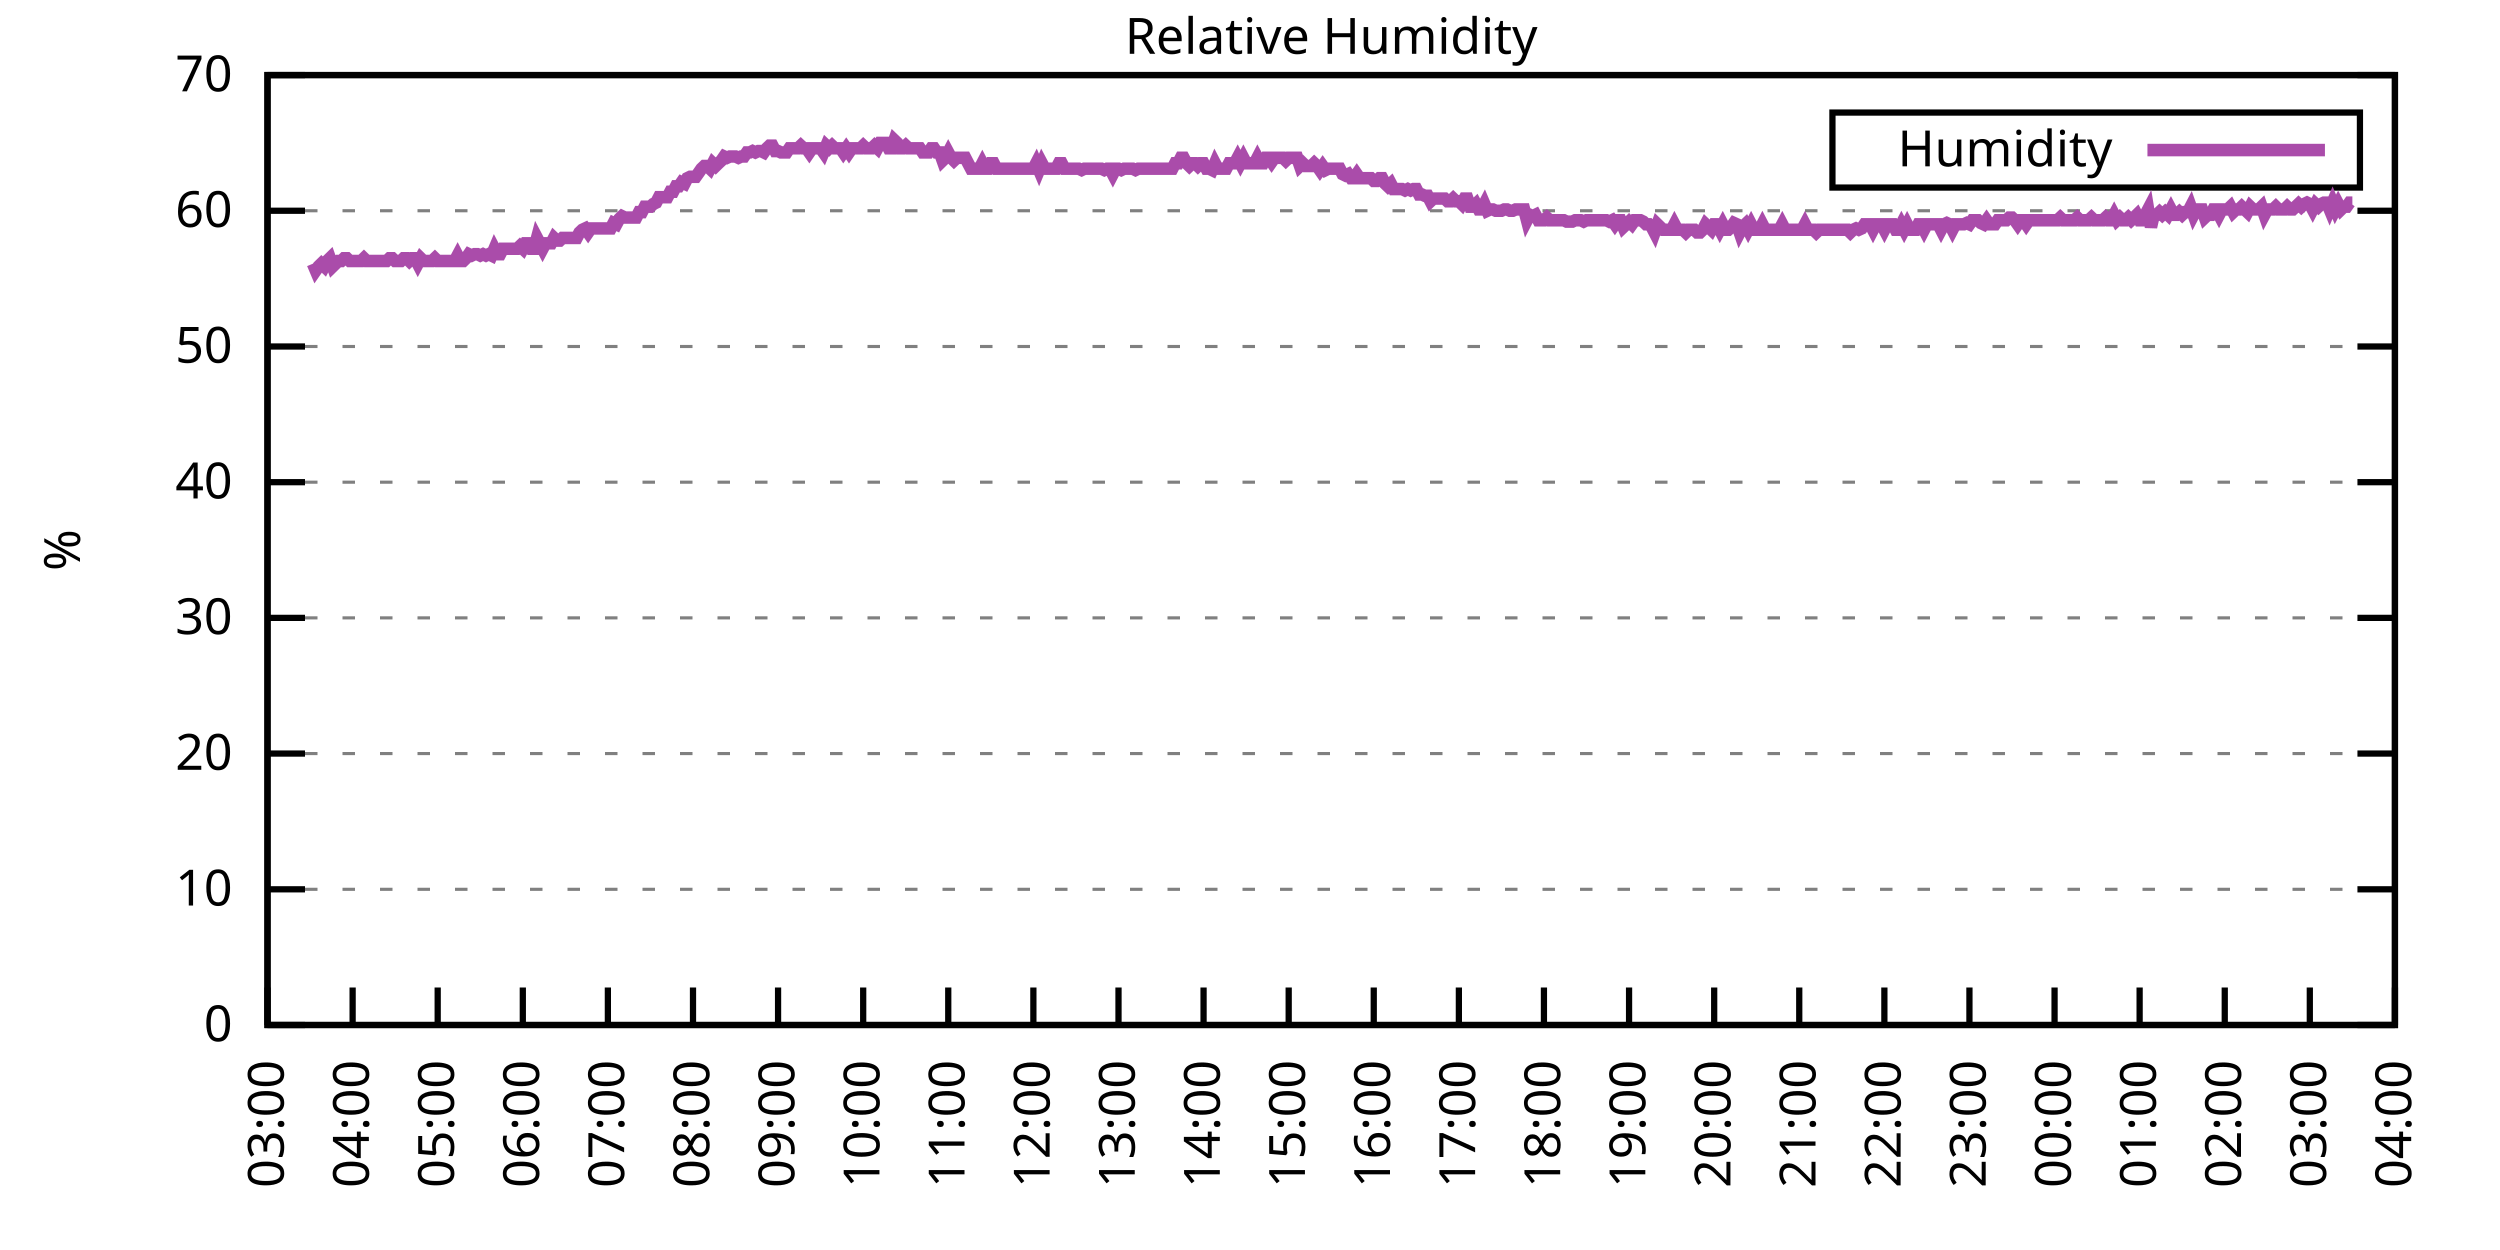
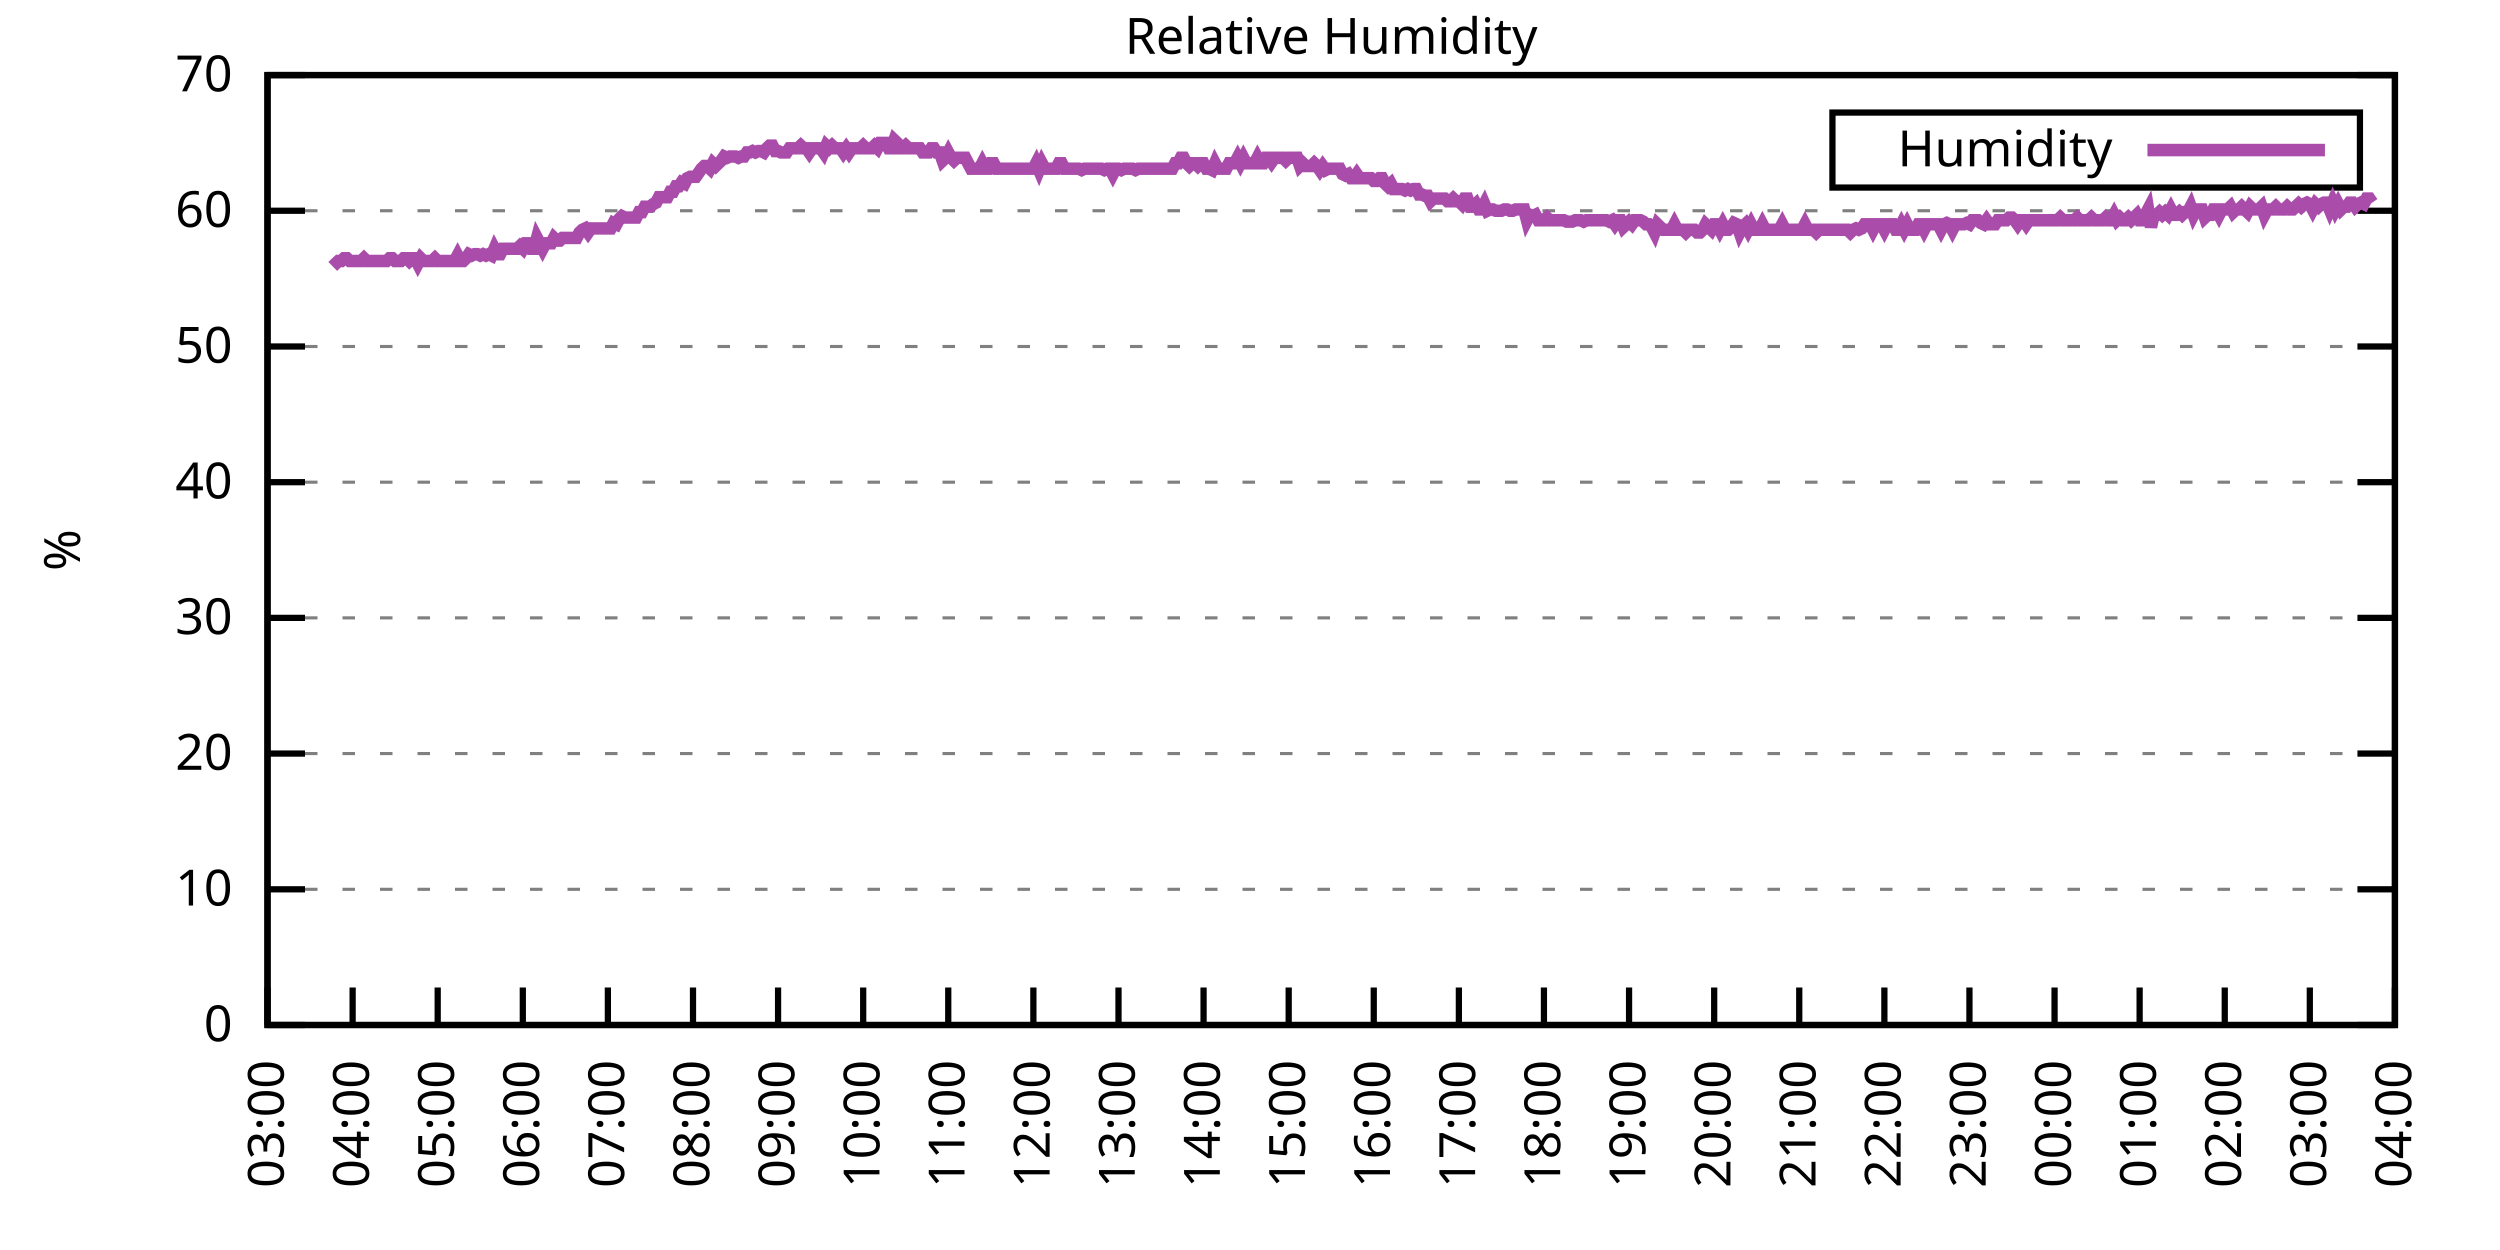
<svg xmlns="http://www.w3.org/2000/svg" xmlns:xlink="http://www.w3.org/1999/xlink" width="400" height="200" viewBox="0 0 400 200">
  <g id="gnuplot_canvas">
    <rect x="0" y="0" width="400" height="200" fill="none" />
    <defs>
      <circle id="gpDot" r="0.5" stroke-width="0.5" stroke="currentColor" />
      <path id="gpPt0" stroke-width="0.333" stroke="currentColor" d="M-1,0 h2 M0,-1 v2" />
      <path id="gpPt1" stroke-width="0.333" stroke="currentColor" d="M-1,-1 L1,1 M1,-1 L-1,1" />
      <path id="gpPt2" stroke-width="0.333" stroke="currentColor" d="M-1,0 L1,0 M0,-1 L0,1 M-1,-1 L1,1 M-1,1 L1,-1" />
      <rect id="gpPt3" stroke-width="0.333" stroke="currentColor" x="-1" y="-1" width="2" height="2" />
      <rect id="gpPt4" stroke-width="0.333" stroke="currentColor" fill="currentColor" x="-1" y="-1" width="2" height="2" />
      <circle id="gpPt5" stroke-width="0.333" stroke="currentColor" cx="0" cy="0" r="1" />
      <use xlink:href="#gpPt5" id="gpPt6" fill="currentColor" stroke="none" />
      <path id="gpPt7" stroke-width="0.333" stroke="currentColor" d="M0,-1.33 L-1.33,0.67 L1.33,0.67 z" />
      <use xlink:href="#gpPt7" id="gpPt8" fill="currentColor" stroke="none" />
      <use xlink:href="#gpPt7" id="gpPt9" stroke="currentColor" transform="rotate(180)" />
      <use xlink:href="#gpPt9" id="gpPt10" fill="currentColor" stroke="none" />
      <use xlink:href="#gpPt3" id="gpPt11" stroke="currentColor" transform="rotate(45)" />
      <use xlink:href="#gpPt11" id="gpPt12" fill="currentColor" stroke="none" />
      <path id="gpPt13" stroke-width="0.333" stroke="currentColor" d="M0,1.330 L1.265,0.411 L0.782,-1.067 L-0.782,-1.076 L-1.265,0.411 z" />
      <use xlink:href="#gpPt13" id="gpPt14" fill="currentColor" stroke="none" />
      <filter id="textbox" filterUnits="objectBoundingBox" x="0" y="0" height="1" width="1">
        <feFlood flood-color="white" flood-opacity="1" result="bgnd" />
        <feComposite in="SourceGraphic" in2="bgnd" operator="atop" />
      </filter>
      <filter id="greybox" filterUnits="objectBoundingBox" x="0" y="0" height="1" width="1">
        <feFlood flood-color="lightgrey" flood-opacity="1" result="grey" />
        <feComposite in="SourceGraphic" in2="grey" operator="atop" />
      </filter>
    </defs>
    <g fill="none" color="white" stroke="currentColor" stroke-width="1.00" stroke-linecap="butt" stroke-linejoin="miter">
</g>
    <g fill="none" color="black" stroke="currentColor" stroke-width="1.00" stroke-linecap="butt" stroke-linejoin="miter">
      <g stroke="none" shape-rendering="crispEdges">
        <polygon fill="rgb(255, 255, 255)" points="42.80,164.00 383.18,164.00 383.18,12.02 42.80,12.02 " />
      </g>
    </g>
    <g fill="none" color="black" stroke="currentColor" stroke-width="1.00" stroke-linecap="butt" stroke-linejoin="miter">
</g>
    <g fill="none" color="black" stroke="black" stroke-width="0.50" stroke-linecap="butt" stroke-linejoin="miter">
</g>
    <g fill="none" color="gray" stroke="currentColor" stroke-width="0.50" stroke-linecap="butt" stroke-linejoin="miter">
      <path stroke="gray" stroke-dasharray="2,4" class="gridline" d="M42.80,164.00 L383.19,164.00  " />
    </g>
    <g fill="none" color="gray" stroke="gray" stroke-width="1.00" stroke-linecap="butt" stroke-linejoin="miter">
</g>
    <g fill="none" color="black" stroke="currentColor" stroke-width="1.00" stroke-linecap="butt" stroke-linejoin="miter">
      <path stroke="black" d="M42.80,164.00 L48.80,164.00 M383.19,164.00 L377.19,164.00  " />
      <g transform="translate(37.20,166.60)" stroke="none" fill="black" font-family="Sans" font-size="8.00" text-anchor="end">
        <text>
          <tspan font-family="Sans"> 0</tspan>
        </text>
      </g>
    </g>
    <g fill="none" color="black" stroke="currentColor" stroke-width="1.00" stroke-linecap="butt" stroke-linejoin="miter">
</g>
    <g fill="none" color="black" stroke="black" stroke-width="0.50" stroke-linecap="butt" stroke-linejoin="miter">
</g>
    <g fill="none" color="gray" stroke="currentColor" stroke-width="0.50" stroke-linecap="butt" stroke-linejoin="miter">
      <path stroke="gray" stroke-dasharray="2,4" class="gridline" d="M42.80,142.29 L383.19,142.29  " />
    </g>
    <g fill="none" color="gray" stroke="gray" stroke-width="1.00" stroke-linecap="butt" stroke-linejoin="miter">
</g>
    <g fill="none" color="black" stroke="currentColor" stroke-width="1.00" stroke-linecap="butt" stroke-linejoin="miter">
      <path stroke="black" d="M42.80,142.29 L48.80,142.29 M383.19,142.29 L377.19,142.29  " />
      <g transform="translate(37.20,144.89)" stroke="none" fill="black" font-family="Sans" font-size="8.00" text-anchor="end">
        <text>
          <tspan font-family="Sans"> 10</tspan>
        </text>
      </g>
    </g>
    <g fill="none" color="black" stroke="currentColor" stroke-width="1.00" stroke-linecap="butt" stroke-linejoin="miter">
</g>
    <g fill="none" color="black" stroke="black" stroke-width="0.50" stroke-linecap="butt" stroke-linejoin="miter">
</g>
    <g fill="none" color="gray" stroke="currentColor" stroke-width="0.50" stroke-linecap="butt" stroke-linejoin="miter">
      <path stroke="gray" stroke-dasharray="2,4" class="gridline" d="M42.80,120.57 L383.19,120.57  " />
    </g>
    <g fill="none" color="gray" stroke="gray" stroke-width="1.00" stroke-linecap="butt" stroke-linejoin="miter">
</g>
    <g fill="none" color="black" stroke="currentColor" stroke-width="1.00" stroke-linecap="butt" stroke-linejoin="miter">
      <path stroke="black" d="M42.80,120.57 L48.80,120.57 M383.19,120.57 L377.19,120.57  " />
      <g transform="translate(37.20,123.17)" stroke="none" fill="black" font-family="Sans" font-size="8.00" text-anchor="end">
        <text>
          <tspan font-family="Sans"> 20</tspan>
        </text>
      </g>
    </g>
    <g fill="none" color="black" stroke="currentColor" stroke-width="1.00" stroke-linecap="butt" stroke-linejoin="miter">
</g>
    <g fill="none" color="black" stroke="black" stroke-width="0.50" stroke-linecap="butt" stroke-linejoin="miter">
</g>
    <g fill="none" color="gray" stroke="currentColor" stroke-width="0.50" stroke-linecap="butt" stroke-linejoin="miter">
      <path stroke="gray" stroke-dasharray="2,4" class="gridline" d="M42.80,98.86 L383.19,98.86  " />
    </g>
    <g fill="none" color="gray" stroke="gray" stroke-width="1.00" stroke-linecap="butt" stroke-linejoin="miter">
</g>
    <g fill="none" color="black" stroke="currentColor" stroke-width="1.00" stroke-linecap="butt" stroke-linejoin="miter">
      <path stroke="black" d="M42.80,98.86 L48.80,98.86 M383.19,98.86 L377.19,98.86  " />
      <g transform="translate(37.20,101.46)" stroke="none" fill="black" font-family="Sans" font-size="8.00" text-anchor="end">
        <text>
          <tspan font-family="Sans"> 30</tspan>
        </text>
      </g>
    </g>
    <g fill="none" color="black" stroke="currentColor" stroke-width="1.00" stroke-linecap="butt" stroke-linejoin="miter">
</g>
    <g fill="none" color="black" stroke="black" stroke-width="0.50" stroke-linecap="butt" stroke-linejoin="miter">
</g>
    <g fill="none" color="gray" stroke="currentColor" stroke-width="0.50" stroke-linecap="butt" stroke-linejoin="miter">
      <path stroke="gray" stroke-dasharray="2,4" class="gridline" d="M42.80,77.15 L383.19,77.15  " />
    </g>
    <g fill="none" color="gray" stroke="gray" stroke-width="1.00" stroke-linecap="butt" stroke-linejoin="miter">
</g>
    <g fill="none" color="black" stroke="currentColor" stroke-width="1.00" stroke-linecap="butt" stroke-linejoin="miter">
      <path stroke="black" d="M42.80,77.15 L48.80,77.15 M383.19,77.15 L377.19,77.15  " />
      <g transform="translate(37.20,79.75)" stroke="none" fill="black" font-family="Sans" font-size="8.00" text-anchor="end">
        <text>
          <tspan font-family="Sans"> 40</tspan>
        </text>
      </g>
    </g>
    <g fill="none" color="black" stroke="currentColor" stroke-width="1.00" stroke-linecap="butt" stroke-linejoin="miter">
</g>
    <g fill="none" color="black" stroke="black" stroke-width="0.50" stroke-linecap="butt" stroke-linejoin="miter">
</g>
    <g fill="none" color="gray" stroke="currentColor" stroke-width="0.50" stroke-linecap="butt" stroke-linejoin="miter">
      <path stroke="gray" stroke-dasharray="2,4" class="gridline" d="M42.80,55.44 L383.19,55.44  " />
    </g>
    <g fill="none" color="gray" stroke="gray" stroke-width="1.00" stroke-linecap="butt" stroke-linejoin="miter">
</g>
    <g fill="none" color="black" stroke="currentColor" stroke-width="1.00" stroke-linecap="butt" stroke-linejoin="miter">
      <path stroke="black" d="M42.80,55.44 L48.80,55.44 M383.19,55.44 L377.19,55.44  " />
      <g transform="translate(37.20,58.04)" stroke="none" fill="black" font-family="Sans" font-size="8.00" text-anchor="end">
        <text>
          <tspan font-family="Sans"> 50</tspan>
        </text>
      </g>
    </g>
    <g fill="none" color="black" stroke="currentColor" stroke-width="1.00" stroke-linecap="butt" stroke-linejoin="miter">
</g>
    <g fill="none" color="black" stroke="black" stroke-width="0.50" stroke-linecap="butt" stroke-linejoin="miter">
</g>
    <g fill="none" color="gray" stroke="currentColor" stroke-width="0.50" stroke-linecap="butt" stroke-linejoin="miter">
      <path stroke="gray" stroke-dasharray="2,4" class="gridline" d="M42.80,33.72 L383.19,33.72  " />
    </g>
    <g fill="none" color="gray" stroke="gray" stroke-width="1.00" stroke-linecap="butt" stroke-linejoin="miter">
</g>
    <g fill="none" color="black" stroke="currentColor" stroke-width="1.00" stroke-linecap="butt" stroke-linejoin="miter">
      <path stroke="black" d="M42.80,33.72 L48.80,33.72 M383.19,33.72 L377.19,33.72  " />
      <g transform="translate(37.20,36.32)" stroke="none" fill="black" font-family="Sans" font-size="8.00" text-anchor="end">
        <text>
          <tspan font-family="Sans"> 60</tspan>
        </text>
      </g>
    </g>
    <g fill="none" color="black" stroke="currentColor" stroke-width="1.00" stroke-linecap="butt" stroke-linejoin="miter">
</g>
    <g fill="none" color="black" stroke="black" stroke-width="0.50" stroke-linecap="butt" stroke-linejoin="miter">
</g>
    <g fill="none" color="gray" stroke="currentColor" stroke-width="0.50" stroke-linecap="butt" stroke-linejoin="miter">
      <path stroke="gray" stroke-dasharray="2,4" class="gridline" d="M42.80,12.01 L383.19,12.01  " />
    </g>
    <g fill="none" color="gray" stroke="gray" stroke-width="1.00" stroke-linecap="butt" stroke-linejoin="miter">
</g>
    <g fill="none" color="black" stroke="currentColor" stroke-width="1.00" stroke-linecap="butt" stroke-linejoin="miter">
      <path stroke="black" d="M42.80,12.01 L48.80,12.01 M383.19,12.01 L377.19,12.01  " />
      <g transform="translate(37.20,14.61)" stroke="none" fill="black" font-family="Sans" font-size="8.00" text-anchor="end">
        <text>
          <tspan font-family="Sans"> 70</tspan>
        </text>
      </g>
    </g>
    <g fill="none" color="black" stroke="currentColor" stroke-width="1.00" stroke-linecap="butt" stroke-linejoin="miter">
      <path stroke="black" d="M42.80,164.00 L42.80,158.00  " />
      <g transform="translate(45.40,169.60) rotate(270.00)" stroke="none" fill="black" font-family="Sans" font-size="8.00" text-anchor="end">
        <text>
          <tspan font-family="Sans">03:00</tspan>
        </text>
      </g>
    </g>
    <g fill="none" color="black" stroke="currentColor" stroke-width="1.00" stroke-linecap="butt" stroke-linejoin="miter">
      <path stroke="black" d="M56.42,164.00 L56.42,158.00  " />
      <g transform="translate(59.02,169.60) rotate(270.00)" stroke="none" fill="black" font-family="Sans" font-size="8.00" text-anchor="end">
        <text>
          <tspan font-family="Sans">04:00</tspan>
        </text>
      </g>
    </g>
    <g fill="none" color="black" stroke="currentColor" stroke-width="1.00" stroke-linecap="butt" stroke-linejoin="miter">
      <path stroke="black" d="M70.03,164.00 L70.03,158.00  " />
      <g transform="translate(72.63,169.60) rotate(270.00)" stroke="none" fill="black" font-family="Sans" font-size="8.00" text-anchor="end">
        <text>
          <tspan font-family="Sans">05:00</tspan>
        </text>
      </g>
    </g>
    <g fill="none" color="black" stroke="currentColor" stroke-width="1.00" stroke-linecap="butt" stroke-linejoin="miter">
      <path stroke="black" d="M83.65,164.00 L83.65,158.00  " />
      <g transform="translate(86.25,169.60) rotate(270.00)" stroke="none" fill="black" font-family="Sans" font-size="8.00" text-anchor="end">
        <text>
          <tspan font-family="Sans">06:00</tspan>
        </text>
      </g>
    </g>
    <g fill="none" color="black" stroke="currentColor" stroke-width="1.00" stroke-linecap="butt" stroke-linejoin="miter">
      <path stroke="black" d="M97.26,164.00 L97.26,158.00  " />
      <g transform="translate(99.86,169.60) rotate(270.00)" stroke="none" fill="black" font-family="Sans" font-size="8.00" text-anchor="end">
        <text>
          <tspan font-family="Sans">07:00</tspan>
        </text>
      </g>
    </g>
    <g fill="none" color="black" stroke="currentColor" stroke-width="1.00" stroke-linecap="butt" stroke-linejoin="miter">
      <path stroke="black" d="M110.88,164.00 L110.88,158.00  " />
      <g transform="translate(113.48,169.60) rotate(270.00)" stroke="none" fill="black" font-family="Sans" font-size="8.00" text-anchor="end">
        <text>
          <tspan font-family="Sans">08:00</tspan>
        </text>
      </g>
    </g>
    <g fill="none" color="black" stroke="currentColor" stroke-width="1.00" stroke-linecap="butt" stroke-linejoin="miter">
      <path stroke="black" d="M124.49,164.00 L124.49,158.00  " />
      <g transform="translate(127.09,169.60) rotate(270.00)" stroke="none" fill="black" font-family="Sans" font-size="8.00" text-anchor="end">
        <text>
          <tspan font-family="Sans">09:00</tspan>
        </text>
      </g>
    </g>
    <g fill="none" color="black" stroke="currentColor" stroke-width="1.00" stroke-linecap="butt" stroke-linejoin="miter">
      <path stroke="black" d="M138.11,164.00 L138.11,158.00  " />
      <g transform="translate(140.71,169.60) rotate(270.00)" stroke="none" fill="black" font-family="Sans" font-size="8.00" text-anchor="end">
        <text>
          <tspan font-family="Sans">10:00</tspan>
        </text>
      </g>
    </g>
    <g fill="none" color="black" stroke="currentColor" stroke-width="1.00" stroke-linecap="butt" stroke-linejoin="miter">
      <path stroke="black" d="M151.72,164.00 L151.72,158.00  " />
      <g transform="translate(154.32,169.60) rotate(270.00)" stroke="none" fill="black" font-family="Sans" font-size="8.00" text-anchor="end">
        <text>
          <tspan font-family="Sans">11:00</tspan>
        </text>
      </g>
    </g>
    <g fill="none" color="black" stroke="currentColor" stroke-width="1.00" stroke-linecap="butt" stroke-linejoin="miter">
      <path stroke="black" d="M165.34,164.00 L165.34,158.00  " />
      <g transform="translate(167.94,169.60) rotate(270.00)" stroke="none" fill="black" font-family="Sans" font-size="8.00" text-anchor="end">
        <text>
          <tspan font-family="Sans">12:00</tspan>
        </text>
      </g>
    </g>
    <g fill="none" color="black" stroke="currentColor" stroke-width="1.00" stroke-linecap="butt" stroke-linejoin="miter">
      <path stroke="black" d="M178.96,164.00 L178.96,158.00  " />
      <g transform="translate(181.56,169.60) rotate(270.00)" stroke="none" fill="black" font-family="Sans" font-size="8.00" text-anchor="end">
        <text>
          <tspan font-family="Sans">13:00</tspan>
        </text>
      </g>
    </g>
    <g fill="none" color="black" stroke="currentColor" stroke-width="1.00" stroke-linecap="butt" stroke-linejoin="miter">
      <path stroke="black" d="M192.57,164.00 L192.57,158.00  " />
      <g transform="translate(195.17,169.60) rotate(270.00)" stroke="none" fill="black" font-family="Sans" font-size="8.00" text-anchor="end">
        <text>
          <tspan font-family="Sans">14:00</tspan>
        </text>
      </g>
    </g>
    <g fill="none" color="black" stroke="currentColor" stroke-width="1.00" stroke-linecap="butt" stroke-linejoin="miter">
      <path stroke="black" d="M206.19,164.00 L206.19,158.00  " />
      <g transform="translate(208.79,169.60) rotate(270.00)" stroke="none" fill="black" font-family="Sans" font-size="8.00" text-anchor="end">
        <text>
          <tspan font-family="Sans">15:00</tspan>
        </text>
      </g>
    </g>
    <g fill="none" color="black" stroke="currentColor" stroke-width="1.00" stroke-linecap="butt" stroke-linejoin="miter">
      <path stroke="black" d="M219.80,164.00 L219.80,158.00  " />
      <g transform="translate(222.40,169.60) rotate(270.00)" stroke="none" fill="black" font-family="Sans" font-size="8.00" text-anchor="end">
        <text>
          <tspan font-family="Sans">16:00</tspan>
        </text>
      </g>
    </g>
    <g fill="none" color="black" stroke="currentColor" stroke-width="1.00" stroke-linecap="butt" stroke-linejoin="miter">
      <path stroke="black" d="M233.42,164.00 L233.42,158.00  " />
      <g transform="translate(236.02,169.60) rotate(270.00)" stroke="none" fill="black" font-family="Sans" font-size="8.00" text-anchor="end">
        <text>
          <tspan font-family="Sans">17:00</tspan>
        </text>
      </g>
    </g>
    <g fill="none" color="black" stroke="currentColor" stroke-width="1.00" stroke-linecap="butt" stroke-linejoin="miter">
      <path stroke="black" d="M247.03,164.00 L247.03,158.00  " />
      <g transform="translate(249.63,169.60) rotate(270.00)" stroke="none" fill="black" font-family="Sans" font-size="8.00" text-anchor="end">
        <text>
          <tspan font-family="Sans">18:00</tspan>
        </text>
      </g>
    </g>
    <g fill="none" color="black" stroke="currentColor" stroke-width="1.00" stroke-linecap="butt" stroke-linejoin="miter">
      <path stroke="black" d="M260.65,164.00 L260.65,158.00  " />
      <g transform="translate(263.25,169.60) rotate(270.00)" stroke="none" fill="black" font-family="Sans" font-size="8.00" text-anchor="end">
        <text>
          <tspan font-family="Sans">19:00</tspan>
        </text>
      </g>
    </g>
    <g fill="none" color="black" stroke="currentColor" stroke-width="1.00" stroke-linecap="butt" stroke-linejoin="miter">
      <path stroke="black" d="M274.27,164.00 L274.27,158.00  " />
      <g transform="translate(276.87,169.60) rotate(270.00)" stroke="none" fill="black" font-family="Sans" font-size="8.00" text-anchor="end">
        <text>
          <tspan font-family="Sans">20:00</tspan>
        </text>
      </g>
    </g>
    <g fill="none" color="black" stroke="currentColor" stroke-width="1.00" stroke-linecap="butt" stroke-linejoin="miter">
      <path stroke="black" d="M287.88,164.00 L287.88,158.00  " />
      <g transform="translate(290.48,169.60) rotate(270.00)" stroke="none" fill="black" font-family="Sans" font-size="8.00" text-anchor="end">
        <text>
          <tspan font-family="Sans">21:00</tspan>
        </text>
      </g>
    </g>
    <g fill="none" color="black" stroke="currentColor" stroke-width="1.00" stroke-linecap="butt" stroke-linejoin="miter">
      <path stroke="black" d="M301.50,164.00 L301.50,158.00  " />
      <g transform="translate(304.10,169.60) rotate(270.00)" stroke="none" fill="black" font-family="Sans" font-size="8.00" text-anchor="end">
        <text>
          <tspan font-family="Sans">22:00</tspan>
        </text>
      </g>
    </g>
    <g fill="none" color="black" stroke="currentColor" stroke-width="1.00" stroke-linecap="butt" stroke-linejoin="miter">
      <path stroke="black" d="M315.11,164.00 L315.11,158.00  " />
      <g transform="translate(317.71,169.60) rotate(270.00)" stroke="none" fill="black" font-family="Sans" font-size="8.00" text-anchor="end">
        <text>
          <tspan font-family="Sans">23:00</tspan>
        </text>
      </g>
    </g>
    <g fill="none" color="black" stroke="currentColor" stroke-width="1.00" stroke-linecap="butt" stroke-linejoin="miter">
      <path stroke="black" d="M328.73,164.00 L328.73,158.00  " />
      <g transform="translate(331.33,169.60) rotate(270.00)" stroke="none" fill="black" font-family="Sans" font-size="8.00" text-anchor="end">
        <text>
          <tspan font-family="Sans">00:00</tspan>
        </text>
      </g>
    </g>
    <g fill="none" color="black" stroke="currentColor" stroke-width="1.00" stroke-linecap="butt" stroke-linejoin="miter">
      <path stroke="black" d="M342.34,164.00 L342.34,158.00  " />
      <g transform="translate(344.94,169.60) rotate(270.00)" stroke="none" fill="black" font-family="Sans" font-size="8.00" text-anchor="end">
        <text>
          <tspan font-family="Sans">01:00</tspan>
        </text>
      </g>
    </g>
    <g fill="none" color="black" stroke="currentColor" stroke-width="1.00" stroke-linecap="butt" stroke-linejoin="miter">
      <path stroke="black" d="M355.96,164.00 L355.96,158.00  " />
      <g transform="translate(358.56,169.60) rotate(270.00)" stroke="none" fill="black" font-family="Sans" font-size="8.00" text-anchor="end">
        <text>
          <tspan font-family="Sans">02:00</tspan>
        </text>
      </g>
    </g>
    <g fill="none" color="black" stroke="currentColor" stroke-width="1.00" stroke-linecap="butt" stroke-linejoin="miter">
      <path stroke="black" d="M369.57,164.00 L369.57,158.00  " />
      <g transform="translate(372.17,169.60) rotate(270.00)" stroke="none" fill="black" font-family="Sans" font-size="8.00" text-anchor="end">
        <text>
          <tspan font-family="Sans">03:00</tspan>
        </text>
      </g>
    </g>
    <g fill="none" color="black" stroke="currentColor" stroke-width="1.00" stroke-linecap="butt" stroke-linejoin="miter">
      <path stroke="black" d="M383.19,164.00 L383.19,158.00  " />
      <g transform="translate(385.79,169.60) rotate(270.00)" stroke="none" fill="black" font-family="Sans" font-size="8.00" text-anchor="end">
        <text>
          <tspan font-family="Sans">04:00</tspan>
        </text>
      </g>
    </g>
    <g fill="none" color="black" stroke="currentColor" stroke-width="1.00" stroke-linecap="butt" stroke-linejoin="miter">
</g>
    <g fill="none" color="black" stroke="currentColor" stroke-width="1.00" stroke-linecap="butt" stroke-linejoin="miter">
      <path stroke="black" d="M42.80,12.01 L42.80,164.00 L383.19,164.00 L383.19,12.01 L42.80,12.01 Z  " />
    </g>
    <g fill="none" color="black" stroke="currentColor" stroke-width="1.00" stroke-linecap="butt" stroke-linejoin="miter">
</g>
    <g fill="none" color="black" stroke="currentColor" stroke-width="1.00" stroke-linecap="butt" stroke-linejoin="miter">
      <path stroke="black" d="M293.19,30.01 L293.19,18.01 L377.59,18.01 L377.59,30.01 L293.19,30.01 Z  " />
    </g>
    <g id="Relative_Humidity_plot_1">
      <g fill="none" color="white" stroke="black" stroke-width="2.00" stroke-linecap="butt" stroke-linejoin="miter">
</g>
      <g fill="none" color="black" stroke="currentColor" stroke-width="2.00" stroke-linecap="butt" stroke-linejoin="miter">
        <g transform="translate(337.99,26.61)" stroke="none" fill="black" font-family="Sans" font-size="8.00" text-anchor="end">
          <text>
            <tspan font-family="Sans">Humidity</tspan>
          </text>
        </g>
      </g>
      <g fill="none" color="black" stroke="currentColor" stroke-width="2.00" stroke-linecap="butt" stroke-linejoin="miter">
-         <path stroke="rgb(170,  76, 170)" d="M343.59,24.01 L371.99,24.01 M50.06,42.19 L50.52,43.28 L50.97,42.63 L51.42,42.19 L51.88,42.63 L52.33,41.76   L52.78,41.32 L53.24,42.63 L53.69,42.19 L54.15,41.76 L54.60,41.76 L55.05,41.32 L55.51,41.32 L55.96,41.76   L56.42,41.76 L56.87,41.76 L57.32,41.76 L57.78,41.76 L58.23,41.32 L58.68,41.76 L59.14,41.76 L59.59,41.76   L60.05,41.76 L60.50,41.76 L60.95,41.76 L61.41,41.76 L61.86,41.76 L62.32,41.32 L62.77,41.32 L63.22,41.76   L63.68,41.76 L64.13,41.76 L64.58,41.32 L65.04,41.32 L65.49,41.76 L65.95,41.32 L66.40,41.32 L66.85,42.19   L67.31,41.32 L67.76,41.76 L68.22,41.76 L68.67,41.76 L69.12,41.76 L69.58,41.32 L70.03,41.76 L70.49,41.76   L70.94,41.76 L71.39,41.76 L71.85,41.76 L72.30,41.76 L72.75,41.76 L73.21,40.89 L73.66,41.76 L74.12,41.76   L74.57,41.32 L75.02,40.67 L75.48,40.89 L75.93,40.67 L76.39,40.67 L76.84,40.89 L77.29,40.67 L77.75,40.89   L78.20,40.67 L78.65,40.89 L79.11,39.80 L79.56,40.67 L80.02,40.67 L80.47,39.80 L80.92,39.80 L81.38,39.80   L81.83,39.80 L82.29,39.80 L82.74,39.80 L83.19,39.37 L83.65,39.80 L84.10,38.93 L84.55,38.93 L85.01,39.80   L85.46,39.80 L85.92,38.07 L86.37,38.93 L86.82,39.80 L87.28,38.93 L87.73,38.93 L88.19,38.93 L88.64,38.07   L89.09,38.50 L89.55,38.50 L90.00,38.07 L90.45,38.07 L90.91,38.07 L91.36,38.07 L91.82,38.07 L92.27,38.07   L92.72,37.20 L93.18,36.76 L93.63,36.55 L94.09,37.20 L94.54,36.55 L94.99,36.55 L95.45,36.55 L95.90,36.55   L96.35,36.55 L96.81,36.55 L97.26,36.55 L97.72,36.55 L98.17,35.68 L98.62,35.89 L99.08,35.03 L99.53,34.59   L99.99,34.81 L100.44,34.81 L100.89,34.81 L101.35,34.81 L101.80,34.81 L102.25,33.94 L102.71,33.94 L103.16,33.07   L103.62,33.07 L104.07,33.07 L104.52,32.64 L104.98,32.42 L105.43,31.55 L105.89,31.55 L106.34,31.55 L106.79,31.55   L107.25,30.68 L107.70,30.68 L108.15,29.81 L108.61,29.81 L109.06,29.16 L109.52,29.38 L109.97,28.51 L110.42,28.29   L110.88,28.29 L111.33,28.29 L111.79,27.64 L112.24,26.99 L112.69,26.56 L113.15,26.56 L113.60,26.99 L114.05,26.12   L114.51,26.56 L114.96,26.12 L115.42,25.69 L115.87,25.04 L116.32,25.25 L116.78,25.04 L117.23,25.04 L117.69,25.04   L118.14,25.25 L118.59,25.04 L119.05,25.04 L119.50,24.39 L119.96,24.39 L120.41,24.17 L120.86,24.39 L121.32,24.17   L121.77,24.17 L122.22,24.39 L122.68,23.73 L123.13,23.30 L123.59,23.30 L124.04,24.17 L124.49,24.17 L124.95,24.39   L125.40,24.39 L125.86,24.39 L126.31,23.73 L126.76,23.73 L127.22,23.73 L127.67,23.73 L128.12,23.30 L128.58,23.73   L129.03,23.73 L129.49,24.39 L129.94,23.73 L130.39,23.73 L130.85,23.73 L131.30,23.73 L131.76,24.39 L132.21,23.30   L132.66,23.73 L133.12,23.30 L133.57,23.73 L134.02,23.73 L134.48,23.73 L134.93,24.39 L135.39,23.73 L135.84,24.39   L136.29,23.73 L136.75,23.73 L137.20,23.73 L137.66,23.73 L138.11,23.30 L138.56,23.73 L139.02,23.73 L139.47,23.73   L139.92,23.30 L140.38,23.73 L140.83,22.87 L141.29,22.87 L141.74,22.87 L142.19,23.73 L142.65,23.73 L143.10,22.43   L143.56,22.87 L144.01,23.73 L144.46,23.73 L144.92,23.30 L145.37,23.73 L145.82,23.73 L146.28,23.73 L146.73,23.73   L147.19,23.73 L147.64,24.39 L148.09,24.39 L148.55,24.39 L149.00,23.73 L149.46,23.73 L149.91,24.39 L150.36,24.39   L150.82,25.69 L151.27,25.25 L151.72,24.39 L152.18,25.25 L152.63,25.69 L153.09,25.25 L153.54,25.25 L153.99,25.25   L154.45,25.25 L154.90,26.12 L155.36,26.99 L155.81,26.99 L156.26,26.99 L156.72,26.99 L157.17,26.12 L157.62,26.99   L158.08,26.99 L158.53,26.12 L158.99,26.12 L159.44,26.99 L159.89,26.99 L160.35,26.99 L160.80,26.99 L161.26,26.99   L161.71,26.99 L162.16,26.99 L162.62,26.99 L163.07,26.99 L163.52,26.99 L163.98,26.99 L164.43,26.99 L164.89,26.99   L165.34,26.99 L165.79,26.12 L166.25,27.21 L166.70,26.12 L167.16,26.99 L167.61,26.99 L168.06,26.99 L168.52,26.99   L168.97,26.99 L169.43,26.12 L169.88,26.12 L170.33,26.99 L170.79,26.99 L171.24,26.99 L171.69,26.99 L172.15,26.99   L172.60,26.99 L173.06,27.21 L173.51,26.99 L173.96,26.99 L174.42,26.99 L174.87,26.99 L175.33,26.99 L175.78,26.99   L176.23,26.99 L176.69,27.21 L177.14,26.99 L177.59,26.99 L178.05,27.86 L178.50,26.99 L178.96,26.99 L179.41,27.21   L179.86,26.99 L180.32,26.99 L180.77,26.99 L181.23,26.99 L181.68,27.21 L182.13,26.99 L182.59,26.99 L183.04,26.99   L183.49,26.99 L183.95,26.99 L184.40,26.99 L184.86,26.99 L185.31,26.99 L185.76,26.99 L186.22,26.99 L186.67,26.99   L187.13,26.99 L187.58,26.99 L188.03,26.12 L188.49,26.12 L188.94,25.25 L189.39,25.25 L189.85,26.12 L190.30,26.56   L190.76,26.12 L191.21,26.12 L191.66,26.56 L192.12,26.12 L192.57,26.12 L193.03,26.99 L193.48,26.99 L193.93,27.21   L194.39,26.12 L194.84,26.99 L195.29,26.99 L195.75,26.99 L196.20,26.99 L196.66,26.12 L197.11,26.12 L197.56,26.12   L198.02,25.25 L198.47,26.12 L198.93,25.25 L199.38,26.12 L199.83,26.12 L200.29,26.12 L200.74,26.12 L201.19,25.25   L201.65,26.12 L202.10,26.12 L202.56,25.25 L203.01,25.25 L203.46,25.91 L203.92,25.25 L204.37,25.25 L204.83,25.25   L205.28,25.25 L205.73,25.69 L206.19,25.25 L206.64,25.25 L207.09,25.25 L207.55,25.25 L208.00,26.56 L208.46,26.12   L208.91,26.56 L209.36,26.56 L209.82,26.56 L210.27,26.12 L210.73,26.56 L211.18,27.21 L211.63,26.56 L212.09,27.21   L212.54,26.99 L213.00,26.99 L213.45,26.99 L213.90,26.99 L214.36,26.99 L214.81,27.86 L215.26,28.08 L215.72,27.86   L216.17,28.51 L216.63,28.51 L217.08,27.86 L217.53,28.51 L217.99,28.51 L218.44,28.51 L218.90,28.51 L219.35,28.51   L219.80,28.95 L220.26,28.95 L220.71,28.51 L221.16,28.51 L221.62,29.38 L222.07,29.81 L222.53,29.38 L222.98,30.25   L223.43,30.25 L223.89,30.25 L224.34,30.25 L224.80,30.47 L225.25,30.25 L225.70,30.47 L226.16,30.25 L226.61,30.25   L227.06,31.12 L227.52,31.12 L227.97,31.33 L228.43,31.33 L228.88,32.20 L229.33,31.77 L229.79,31.77 L230.24,31.77   L230.70,31.77 L231.15,31.77 L231.60,32.20 L232.06,32.20 L232.51,31.77 L232.96,32.20 L233.42,32.20 L233.87,32.64   L234.33,31.77 L234.78,31.77 L235.23,33.07 L235.69,33.07 L236.14,32.64 L236.60,33.51 L237.05,33.51 L237.50,32.64   L237.96,33.72 L238.41,33.51 L238.86,33.51 L239.32,33.72 L239.77,33.72 L240.23,33.72 L240.68,33.51 L241.13,33.51   L241.59,33.72 L242.04,33.72 L242.50,33.51 L242.95,33.51 L243.40,33.51 L243.86,33.51 L244.31,35.24 L244.76,34.37   L245.22,34.59 L245.67,34.37 L246.13,35.24 L246.58,35.24 L247.03,35.24 L247.49,34.81 L247.94,35.24 L248.40,35.24   L248.85,35.24 L249.30,35.24 L249.76,35.24 L250.21,35.24 L250.66,35.46 L251.12,35.46 L251.57,35.46 L252.03,35.24   L252.48,35.24 L252.93,35.24 L253.39,35.46 L253.84,35.24 L254.30,35.24 L254.75,35.24 L255.20,35.24 L255.66,35.24   L256.11,35.24 L256.56,35.24 L257.02,35.24 L257.47,35.46 L257.93,35.24 L258.38,35.89 L258.83,35.24 L259.29,35.24   L259.74,36.33 L260.20,35.89 L260.65,35.46 L261.10,35.89 L261.56,35.24 L262.01,35.24 L262.47,35.24 L262.92,35.46   L263.37,35.89 L263.83,35.89 L264.28,36.33 L264.73,37.20 L265.19,35.89 L265.64,36.33 L266.10,36.76 L266.55,36.76   L267.00,36.76 L267.46,36.76 L267.91,35.89 L268.37,36.76 L268.82,36.76 L269.27,36.76 L269.73,37.20 L270.18,36.76   L270.63,36.76 L271.09,36.76 L271.54,37.20 L272.00,37.20 L272.45,36.76 L272.90,35.89 L273.36,36.33 L273.81,36.76   L274.27,35.89 L274.72,35.89 L275.17,36.76 L275.63,35.89 L276.08,36.76 L276.53,36.76 L276.99,36.33 L277.44,35.68   L277.90,35.89 L278.35,37.20 L278.80,36.33 L279.26,35.89 L279.71,36.76 L280.17,35.89 L280.62,36.76 L281.07,36.76   L281.53,36.76 L281.98,35.89 L282.43,36.76 L282.89,36.76 L283.34,36.76 L283.80,36.76 L284.25,36.76 L284.70,36.76   L285.16,35.89 L285.61,36.76 L286.07,36.76 L286.52,36.76 L286.97,36.76 L287.43,36.76 L287.88,36.76 L288.33,36.76   L288.79,35.89 L289.24,36.76 L289.70,36.76 L290.15,36.76 L290.60,37.20 L291.06,36.76 L291.51,36.76 L291.97,36.76   L292.42,36.76 L292.87,36.76 L293.33,36.76 L293.78,36.76 L294.23,36.76 L294.69,36.76 L295.14,36.76 L295.60,36.76   L296.05,37.20 L296.50,36.76 L296.96,36.55 L297.41,36.76 L297.87,36.55 L298.32,35.89 L298.77,35.89 L299.23,35.89   L299.68,36.76 L300.13,35.89 L300.59,35.89 L301.04,35.89 L301.50,36.76 L301.95,35.89 L302.40,35.89 L302.86,35.89   L303.31,36.76 L303.77,36.76 L304.22,35.89 L304.67,36.76 L305.13,35.89 L305.58,36.76 L306.03,36.76 L306.49,36.76   L306.94,35.89 L307.40,35.89 L307.85,36.76 L308.30,35.89 L308.76,35.89 L309.21,35.89 L309.67,35.89 L310.12,35.89   L310.57,36.76 L311.03,35.89 L311.48,35.68 L311.94,35.89 L312.39,36.76 L312.84,35.89 L313.30,35.89 L313.75,35.89   L314.20,35.89 L314.66,35.68 L315.11,35.89 L315.57,35.24 L316.02,35.24 L316.47,35.24 L316.93,35.68 L317.38,35.89   L317.84,35.24 L318.29,35.89 L318.74,35.89 L319.20,35.89 L319.65,35.24 L320.10,35.24 L320.56,35.24 L321.01,35.24   L321.47,34.81 L321.92,34.81 L322.37,35.24 L322.83,35.89 L323.28,35.24 L323.74,35.24 L324.19,35.89 L324.64,35.24   L325.10,35.24 L325.55,35.24 L326.00,35.24 L326.46,35.24 L326.91,35.24 L327.37,35.24 L327.82,35.24 L328.27,35.24   L328.73,35.24 L329.18,35.24 L329.64,34.81 L330.09,35.24 L330.54,35.24 L331.00,35.24 L331.45,35.24 L331.90,35.24   L332.36,34.81 L332.81,35.24 L333.27,35.24 L333.72,35.24 L334.17,35.24 L334.63,34.81 L335.08,35.24 L335.54,35.24   L335.99,35.24 L336.44,35.24 L336.90,34.81 L337.35,35.24 L337.80,35.24 L338.26,34.37 L338.71,35.24 L339.17,34.81   L339.62,35.24 L340.07,35.24 L340.53,34.81 L340.98,35.24 L341.44,34.81 L341.89,34.37 L342.34,35.24 L342.80,35.24   L343.25,34.37 L343.70,33.51 L344.16,36.33 L344.61,34.37 L345.07,34.37 L345.52,33.94 L345.97,34.37 L346.43,33.94   L346.88,34.37 L347.34,33.51 L347.79,34.37 L348.24,34.37 L348.70,33.94 L349.15,34.37 L349.60,33.94 L350.06,33.94   L350.51,33.07 L350.97,34.37 L351.42,33.51 L351.87,33.51 L352.33,33.51 L352.78,34.81 L353.24,34.37 L353.69,34.37   L354.14,33.51 L354.60,33.51 L355.05,34.37 L355.50,33.51 L355.96,33.51 L356.41,33.51 L356.87,33.07 L357.32,33.94   L357.77,33.51 L358.23,33.51 L358.68,33.07 L359.14,33.51 L359.59,33.94 L360.04,33.07 L360.50,33.51 L360.95,33.51   L361.41,33.51 L361.86,33.07 L362.31,34.37 L362.77,33.51 L363.22,33.51 L363.67,33.51 L364.13,33.07 L364.58,33.51   L365.04,33.51 L365.49,33.51 L365.94,33.07 L366.40,33.51 L366.85,33.51 L367.31,33.07 L367.76,32.64 L368.21,33.07   L368.67,32.64 L369.12,32.42 L369.57,32.64 L370.03,33.51 L370.48,32.64 L370.94,33.07 L371.39,32.64 L371.84,32.42   L372.30,32.42 L372.75,33.51 L373.21,32.42 L373.66,33.51 L374.11,32.64 L374.57,33.51 L375.02,33.07 L375.47,33.07   L375.93,32.42 L376.38,32.42  " />
+         <path stroke="rgb(170,  76, 170)" d="M343.59,24.01 L371.99,24.01 M53.24,42.63 L53.69,42.19 L54.15,41.76 L54.60,41.76 L55.05,41.32 L55.51,41.32   L55.96,41.76 L56.42,41.76 L56.87,41.76 L57.32,41.76 L57.78,41.76 L58.23,41.32 L58.68,41.76 L59.14,41.76   L59.59,41.76 L60.05,41.76 L60.50,41.76 L60.95,41.76 L61.41,41.76 L61.86,41.76 L62.32,41.32 L62.77,41.32   L63.22,41.76 L63.68,41.76 L64.13,41.76 L64.58,41.32 L65.04,41.32 L65.49,41.76 L65.95,41.32 L66.40,41.32   L66.85,42.19 L67.31,41.32 L67.76,41.76 L68.22,41.76 L68.67,41.76 L69.12,41.76 L69.58,41.32 L70.03,41.76   L70.49,41.76 L70.94,41.76 L71.39,41.76 L71.85,41.76 L72.30,41.76 L72.75,41.76 L73.21,40.89 L73.66,41.76   L74.12,41.76 L74.57,41.32 L75.02,40.67 L75.48,40.89 L75.93,40.67 L76.39,40.67 L76.84,40.89 L77.29,40.67   L77.75,40.89 L78.20,40.67 L78.65,40.89 L79.11,39.80 L79.56,40.67 L80.02,40.67 L80.47,39.80 L80.92,39.80   L81.38,39.80 L81.83,39.80 L82.29,39.80 L82.74,39.80 L83.19,39.37 L83.65,39.80 L84.10,38.93 L84.55,38.93   L85.01,39.80 L85.46,39.80 L85.92,38.07 L86.37,38.93 L86.82,39.80 L87.28,38.93 L87.73,38.93 L88.19,38.93   L88.64,38.07 L89.09,38.50 L89.55,38.50 L90.00,38.07 L90.45,38.07 L90.91,38.07 L91.36,38.07 L91.82,38.07   L92.27,38.07 L92.72,37.20 L93.18,36.76 L93.63,36.55 L94.09,37.20 L94.54,36.55 L94.99,36.55 L95.45,36.55   L95.90,36.55 L96.35,36.55 L96.81,36.55 L97.26,36.55 L97.72,36.55 L98.17,35.68 L98.62,35.89 L99.08,35.03   L99.53,34.59 L99.99,34.81 L100.44,34.81 L100.89,34.81 L101.35,34.81 L101.80,34.81 L102.25,33.94 L102.71,33.94   L103.16,33.07 L103.62,33.07 L104.07,33.07 L104.52,32.64 L104.98,32.42 L105.43,31.55 L105.89,31.55 L106.34,31.55   L106.79,31.55 L107.25,30.68 L107.70,30.68 L108.15,29.81 L108.61,29.81 L109.06,29.16 L109.52,29.38 L109.97,28.51   L110.42,28.29 L110.88,28.29 L111.33,28.29 L111.79,27.64 L112.24,26.99 L112.69,26.56 L113.15,26.56 L113.60,26.99   L114.05,26.12 L114.51,26.56 L114.96,26.12 L115.42,25.69 L115.87,25.04 L116.32,25.25 L116.78,25.04 L117.23,25.04   L117.69,25.04 L118.14,25.25 L118.59,25.04 L119.05,25.04 L119.50,24.39 L119.96,24.39 L120.41,24.17 L120.86,24.39   L121.32,24.17 L121.77,24.17 L122.22,24.39 L122.68,23.73 L123.13,23.30 L123.59,23.30 L124.04,24.17 L124.49,24.17   L124.95,24.39 L125.40,24.39 L125.86,24.39 L126.31,23.73 L126.76,23.73 L127.22,23.73 L127.67,23.73 L128.12,23.30   L128.58,23.73 L129.03,23.73 L129.49,24.39 L129.94,23.73 L130.39,23.73 L130.85,23.73 L131.30,23.73 L131.76,24.39   L132.21,23.30 L132.66,23.73 L133.12,23.30 L133.57,23.73 L134.02,23.73 L134.48,23.73 L134.93,24.39 L135.39,23.73   L135.84,24.39 L136.29,23.73 L136.75,23.73 L137.20,23.73 L137.66,23.73 L138.11,23.30 L138.56,23.73 L139.02,23.73   L139.47,23.73 L139.92,23.30 L140.38,23.73 L140.83,22.87 L141.29,22.87 L141.74,22.87 L142.19,23.73 L142.65,23.73   L143.10,22.43 L143.56,22.87 L144.01,23.73 L144.46,23.73 L144.92,23.30 L145.37,23.73 L145.82,23.73 L146.28,23.73   L146.73,23.73 L147.19,23.73 L147.64,24.39 L148.09,24.39 L148.55,24.39 L149.00,23.73 L149.46,23.73 L149.91,24.39   L150.36,24.39 L150.82,25.69 L151.27,25.25 L151.72,24.39 L152.18,25.25 L152.63,25.69 L153.09,25.25 L153.54,25.25   L153.99,25.25 L154.45,25.25 L154.90,26.12 L155.36,26.99 L155.81,26.99 L156.26,26.99 L156.72,26.99 L157.17,26.12   L157.62,26.99 L158.08,26.99 L158.53,26.12 L158.99,26.12 L159.44,26.99 L159.89,26.99 L160.35,26.99 L160.80,26.99   L161.26,26.99 L161.71,26.99 L162.16,26.99 L162.62,26.99 L163.07,26.99 L163.52,26.99 L163.98,26.99 L164.43,26.99   L164.89,26.99 L165.34,26.99 L165.79,26.12 L166.25,27.21 L166.70,26.12 L167.16,26.99 L167.61,26.99 L168.06,26.99   L168.52,26.99 L168.97,26.99 L169.43,26.12 L169.88,26.12 L170.33,26.99 L170.79,26.99 L171.24,26.99 L171.69,26.99   L172.15,26.99 L172.60,26.99 L173.06,27.21 L173.51,26.99 L173.96,26.99 L174.42,26.99 L174.87,26.99 L175.33,26.99   L175.78,26.99 L176.23,26.99 L176.69,27.21 L177.14,26.99 L177.59,26.99 L178.05,27.86 L178.50,26.99 L178.96,26.99   L179.41,27.21 L179.86,26.99 L180.32,26.99 L180.77,26.99 L181.23,26.99 L181.68,27.21 L182.13,26.99 L182.59,26.99   L183.04,26.99 L183.49,26.99 L183.95,26.99 L184.40,26.99 L184.86,26.99 L185.31,26.99 L185.76,26.99 L186.22,26.99   L186.67,26.99 L187.13,26.99 L187.58,26.99 L188.03,26.12 L188.49,26.12 L188.94,25.25 L189.39,25.25 L189.85,26.12   L190.30,26.56 L190.76,26.12 L191.21,26.12 L191.66,26.56 L192.12,26.12 L192.57,26.12 L193.03,26.99 L193.48,26.99   L193.93,27.21 L194.39,26.12 L194.84,26.99 L195.29,26.99 L195.75,26.99 L196.20,26.99 L196.66,26.12 L197.11,26.12   L197.56,26.12 L198.02,25.25 L198.47,26.12 L198.93,25.25 L199.38,26.12 L199.83,26.12 L200.29,26.12 L200.74,26.12   L201.19,25.25 L201.65,26.12 L202.10,26.12 L202.56,25.25 L203.01,25.25 L203.46,25.91 L203.92,25.25 L204.37,25.25   L204.83,25.25 L205.28,25.25 L205.73,25.69 L206.19,25.25 L206.64,25.25 L207.09,25.25 L207.55,25.25 L208.00,26.56   L208.46,26.12 L208.91,26.56 L209.36,26.56 L209.82,26.56 L210.27,26.12 L210.73,26.56 L211.18,27.21 L211.63,26.56   L212.09,27.21 L212.54,26.99 L213.00,26.99 L213.45,26.99 L213.90,26.99 L214.36,26.99 L214.81,27.86 L215.26,28.08   L215.72,27.86 L216.17,28.51 L216.63,28.51 L217.08,27.86 L217.53,28.51 L217.99,28.51 L218.44,28.51 L218.90,28.51   L219.35,28.51 L219.80,28.95 L220.26,28.95 L220.71,28.51 L221.16,28.51 L221.62,29.38 L222.07,29.81 L222.53,29.38   L222.98,30.25 L223.43,30.25 L223.89,30.25 L224.34,30.25 L224.80,30.47 L225.25,30.25 L225.70,30.47 L226.16,30.25   L226.61,30.25 L227.06,31.12 L227.52,31.12 L227.97,31.33 L228.43,31.33 L228.88,32.20 L229.33,31.77 L229.79,31.77   L230.24,31.77 L230.70,31.77 L231.15,31.77 L231.60,32.20 L232.06,32.20 L232.51,31.77 L232.96,32.20 L233.42,32.20   L233.87,32.64 L234.33,31.77 L234.78,31.77 L235.23,33.07 L235.69,33.07 L236.14,32.64 L236.60,33.51 L237.05,33.51   L237.50,32.64 L237.96,33.72 L238.41,33.51 L238.86,33.51 L239.32,33.72 L239.77,33.72 L240.23,33.72 L240.68,33.51   L241.13,33.51 L241.59,33.72 L242.04,33.72 L242.50,33.51 L242.95,33.51 L243.40,33.51 L243.86,33.51 L244.31,35.24   L244.76,34.37 L245.22,34.59 L245.67,34.37 L246.13,35.24 L246.58,35.24 L247.03,35.24 L247.49,34.81 L247.94,35.24   L248.40,35.24 L248.85,35.24 L249.30,35.24 L249.76,35.24 L250.21,35.24 L250.66,35.46 L251.12,35.46 L251.57,35.46   L252.03,35.24 L252.48,35.24 L252.93,35.24 L253.39,35.46 L253.84,35.24 L254.30,35.24 L254.75,35.24 L255.20,35.24   L255.66,35.24 L256.11,35.24 L256.56,35.24 L257.02,35.24 L257.47,35.46 L257.93,35.24 L258.38,35.89 L258.83,35.24   L259.29,35.24 L259.74,36.33 L260.20,35.89 L260.65,35.46 L261.10,35.89 L261.56,35.24 L262.01,35.24 L262.47,35.24   L262.92,35.46 L263.37,35.89 L263.83,35.89 L264.28,36.33 L264.73,37.20 L265.19,35.89 L265.64,36.33 L266.10,36.76   L266.55,36.76 L267.00,36.76 L267.46,36.76 L267.91,35.89 L268.37,36.76 L268.82,36.76 L269.27,36.76 L269.73,37.20   L270.18,36.76 L270.63,36.76 L271.09,36.76 L271.54,37.20 L272.00,37.20 L272.45,36.76 L272.90,35.89 L273.36,36.33   L273.81,36.76 L274.27,35.89 L274.72,35.89 L275.17,36.76 L275.63,35.89 L276.08,36.76 L276.53,36.76 L276.99,36.33   L277.44,35.68 L277.90,35.89 L278.35,37.20 L278.80,36.33 L279.26,35.89 L279.71,36.76 L280.17,35.89 L280.62,36.76   L281.07,36.76 L281.53,36.76 L281.98,35.89 L282.43,36.76 L282.89,36.76 L283.34,36.76 L283.80,36.76 L284.25,36.76   L284.70,36.76 L285.16,35.89 L285.61,36.76 L286.07,36.76 L286.52,36.76 L286.97,36.76 L287.43,36.76 L287.88,36.76   L288.33,36.76 L288.79,35.89 L289.24,36.76 L289.70,36.76 L290.15,36.76 L290.60,37.20 L291.06,36.76 L291.51,36.76   L291.97,36.76 L292.42,36.76 L292.87,36.76 L293.33,36.76 L293.78,36.76 L294.23,36.76 L294.69,36.76 L295.14,36.76   L295.60,36.76 L296.05,37.20 L296.50,36.76 L296.96,36.55 L297.41,36.76 L297.87,36.55 L298.32,35.89 L298.77,35.89   L299.23,35.89 L299.68,36.76 L300.13,35.89 L300.59,35.89 L301.04,35.89 L301.50,36.76 L301.95,35.89 L302.40,35.89   L302.86,35.89 L303.31,36.76 L303.77,36.76 L304.22,35.89 L304.67,36.76 L305.13,35.89 L305.58,36.76 L306.03,36.76   L306.49,36.76 L306.94,35.89 L307.40,35.89 L307.85,36.76 L308.30,35.89 L308.76,35.89 L309.21,35.89 L309.67,35.89   L310.12,35.89 L310.57,36.76 L311.03,35.89 L311.48,35.68 L311.94,35.89 L312.39,36.76 L312.84,35.89 L313.30,35.89   L313.75,35.89 L314.20,35.89 L314.66,35.68 L315.11,35.89 L315.57,35.24 L316.02,35.24 L316.47,35.24 L316.93,35.68   L317.38,35.89 L317.84,35.24 L318.29,35.89 L318.74,35.89 L319.20,35.89 L319.65,35.24 L320.10,35.24 L320.56,35.24   L321.01,35.24 L321.47,34.81 L321.92,34.81 L322.37,35.24 L322.83,35.89 L323.28,35.24 L323.74,35.24 L324.19,35.89   L324.64,35.24 L325.10,35.24 L325.55,35.24 L326.00,35.24 L326.46,35.24 L326.91,35.24 L327.37,35.24 L327.82,35.24   L328.27,35.24 L328.73,35.24 L329.18,35.24 L329.64,34.81 L330.09,35.24 L330.54,35.24 L331.00,35.24 L331.45,35.24   L331.90,35.24 L332.36,34.81 L332.81,35.24 L333.27,35.24 L333.72,35.24 L334.17,35.24 L334.63,34.81 L335.08,35.24   L335.54,35.24 L335.99,35.24 L336.44,35.24 L336.90,34.81 L337.35,35.24 L337.80,35.24 L338.26,34.37 L338.71,35.24   L339.17,34.81 L339.62,35.24 L340.07,35.24 L340.53,34.81 L340.98,35.24 L341.44,34.81 L341.89,34.37 L342.34,35.24   L342.80,35.24 L343.25,34.37 L343.70,33.51 L344.16,36.33 L344.61,34.37 L345.07,34.37 L345.52,33.94 L345.97,34.37   L346.43,33.94 L346.88,34.37 L347.34,33.51 L347.79,34.37 L348.24,34.37 L348.70,33.94 L349.15,34.37 L349.60,33.94   L350.06,33.94 L350.51,33.07 L350.97,34.37 L351.42,33.51 L351.87,33.51 L352.33,33.51 L352.78,34.81 L353.24,34.37   L353.69,34.37 L354.14,33.51 L354.60,33.51 L355.05,34.37 L355.50,33.51 L355.96,33.51 L356.41,33.51 L356.87,33.07   L357.32,33.94 L357.77,33.51 L358.23,33.51 L358.68,33.07 L359.14,33.51 L359.59,33.94 L360.04,33.07 L360.50,33.51   L360.95,33.51 L361.41,33.51 L361.86,33.07 L362.31,34.37 L362.77,33.51 L363.22,33.51 L363.67,33.51 L364.13,33.07   L364.58,33.51 L365.04,33.51 L365.49,33.51 L365.94,33.07 L366.40,33.51 L366.85,33.51 L367.31,33.07 L367.76,32.64   L368.21,33.07 L368.67,32.64 L369.12,32.42 L369.57,32.64 L370.03,33.51 L370.48,32.64 L370.94,33.07 L371.39,32.64   L371.84,32.42 L372.30,32.42 L372.75,33.51 L373.21,32.42 L373.66,33.51 L374.11,32.64 L374.57,33.51 L375.02,33.07   L375.47,33.07 L375.93,32.42 L376.38,32.42 L376.84,33.07 L377.29,32.64 L377.74,32.42 L378.20,32.64 L378.65,31.77   L379.11,31.77 L379.56,32.42  " />
      </g>
    </g>
    <g fill="none" color="black" stroke="currentColor" stroke-width="2.00" stroke-linecap="butt" stroke-linejoin="miter">
</g>
    <g fill="none" color="black" stroke="black" stroke-width="1.00" stroke-linecap="butt" stroke-linejoin="miter">
</g>
    <g fill="none" color="black" stroke="currentColor" stroke-width="1.00" stroke-linecap="butt" stroke-linejoin="miter">
      <path stroke="black" d="M42.80,12.01 L42.80,164.00 L383.19,164.00 L383.19,12.01 L42.80,12.01 Z  " />
      <g transform="translate(12.80,88.01) rotate(270.00)" stroke="none" fill="black" font-family="Sans" font-size="8.00" text-anchor="middle">
        <text>
          <tspan font-family="Sans">%</tspan>
        </text>
      </g>
    </g>
    <g fill="none" color="black" stroke="currentColor" stroke-width="1.00" stroke-linecap="butt" stroke-linejoin="miter">
</g>
    <g fill="none" color="black" stroke="currentColor" stroke-width="1.00" stroke-linecap="butt" stroke-linejoin="miter">
      <g transform="translate(212.99,8.61)" stroke="none" fill="black" font-family="Sans" font-size="8.00" text-anchor="middle">
        <text>
          <tspan font-family="Sans">Relative Humidity</tspan>
        </text>
      </g>
    </g>
    <g fill="none" color="black" stroke="currentColor" stroke-width="1.00" stroke-linecap="butt" stroke-linejoin="miter">
</g>
  </g>
</svg>
